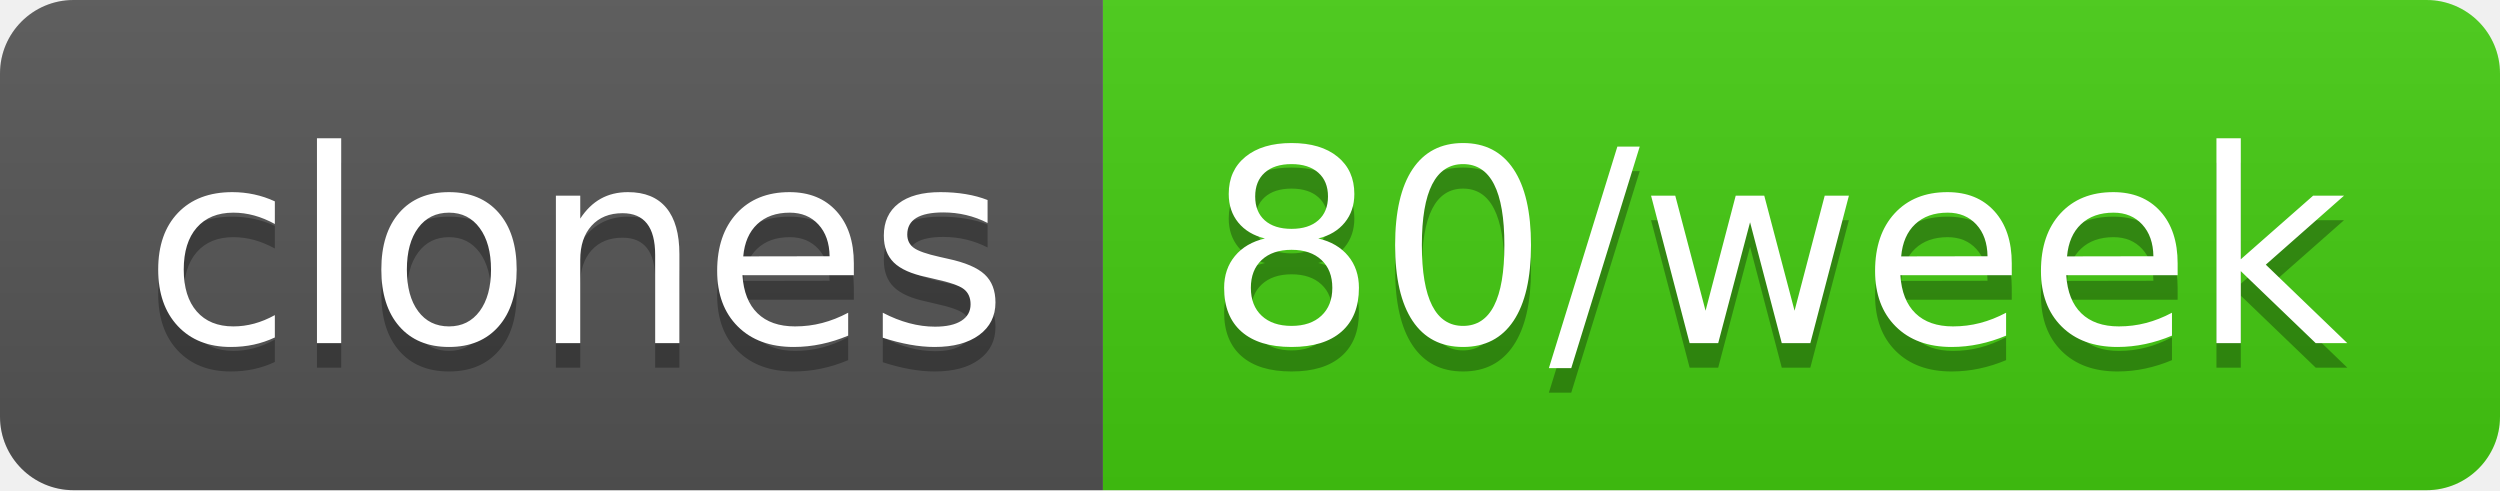
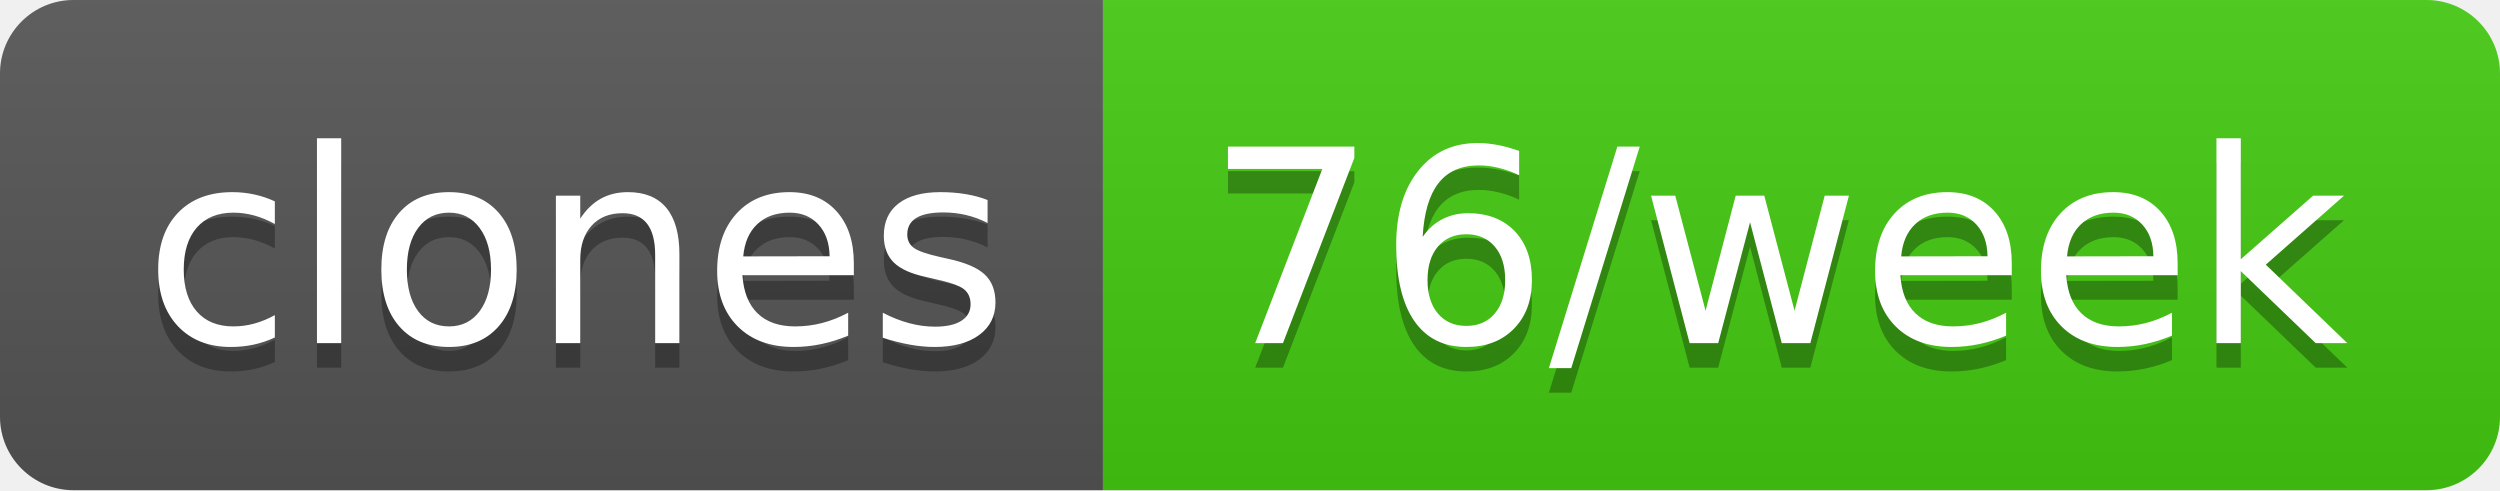
- <svg xmlns="http://www.w3.org/2000/svg" width="102" height="20" role="img" aria-label="clones: 80/week">
+ <svg xmlns="http://www.w3.org/2000/svg" width="102" height="20" role="img" aria-label="clones: 76/week">
  <linearGradient id="s" x2="0" y2="100%">
    <stop offset="0" stop-color="#bbb" stop-opacity=".1" />
    <stop offset="1" stop-opacity=".1" />
  </linearGradient>
  <clipPath id="r">
    <rect width="102" height="20" rx="3" fill="#fff" />
  </clipPath>
  <g clip-path="url(#r)">
    <rect width="45" height="20" fill="#555" />
    <rect x="45" width="57" height="20" fill="#4c1" />
    <rect width="102" height="20" fill="url(#s)" />
  </g>
  <g fill="#fff" text-anchor="middle" font-family="Verdana,Geneva,DejaVu Sans,sans-serif" text-rendering="geometricPrecision" font-size="110">
    <text aria-hidden="true" x="235" y="150" fill="#010101" fill-opacity=".3" transform="scale(.1)" textLength="350">clones</text>
    <text x="235" y="140" transform="scale(.1)" fill="#fff" textLength="350">clones</text>
-     <text aria-hidden="true" x="725" y="150" fill="#010101" fill-opacity=".3" transform="scale(.1)" textLength="470">80/week</text>
-     <text x="725" y="140" transform="scale(.1)" fill="#fff" textLength="470">80/week</text>
+     <text aria-hidden="true" x="725" y="150" fill="#010101" fill-opacity=".3" transform="scale(.1)" textLength="470">76/week</text>
+     <text x="725" y="140" transform="scale(.1)" fill="#fff" textLength="470">76/week</text>
  </g>
</svg>
